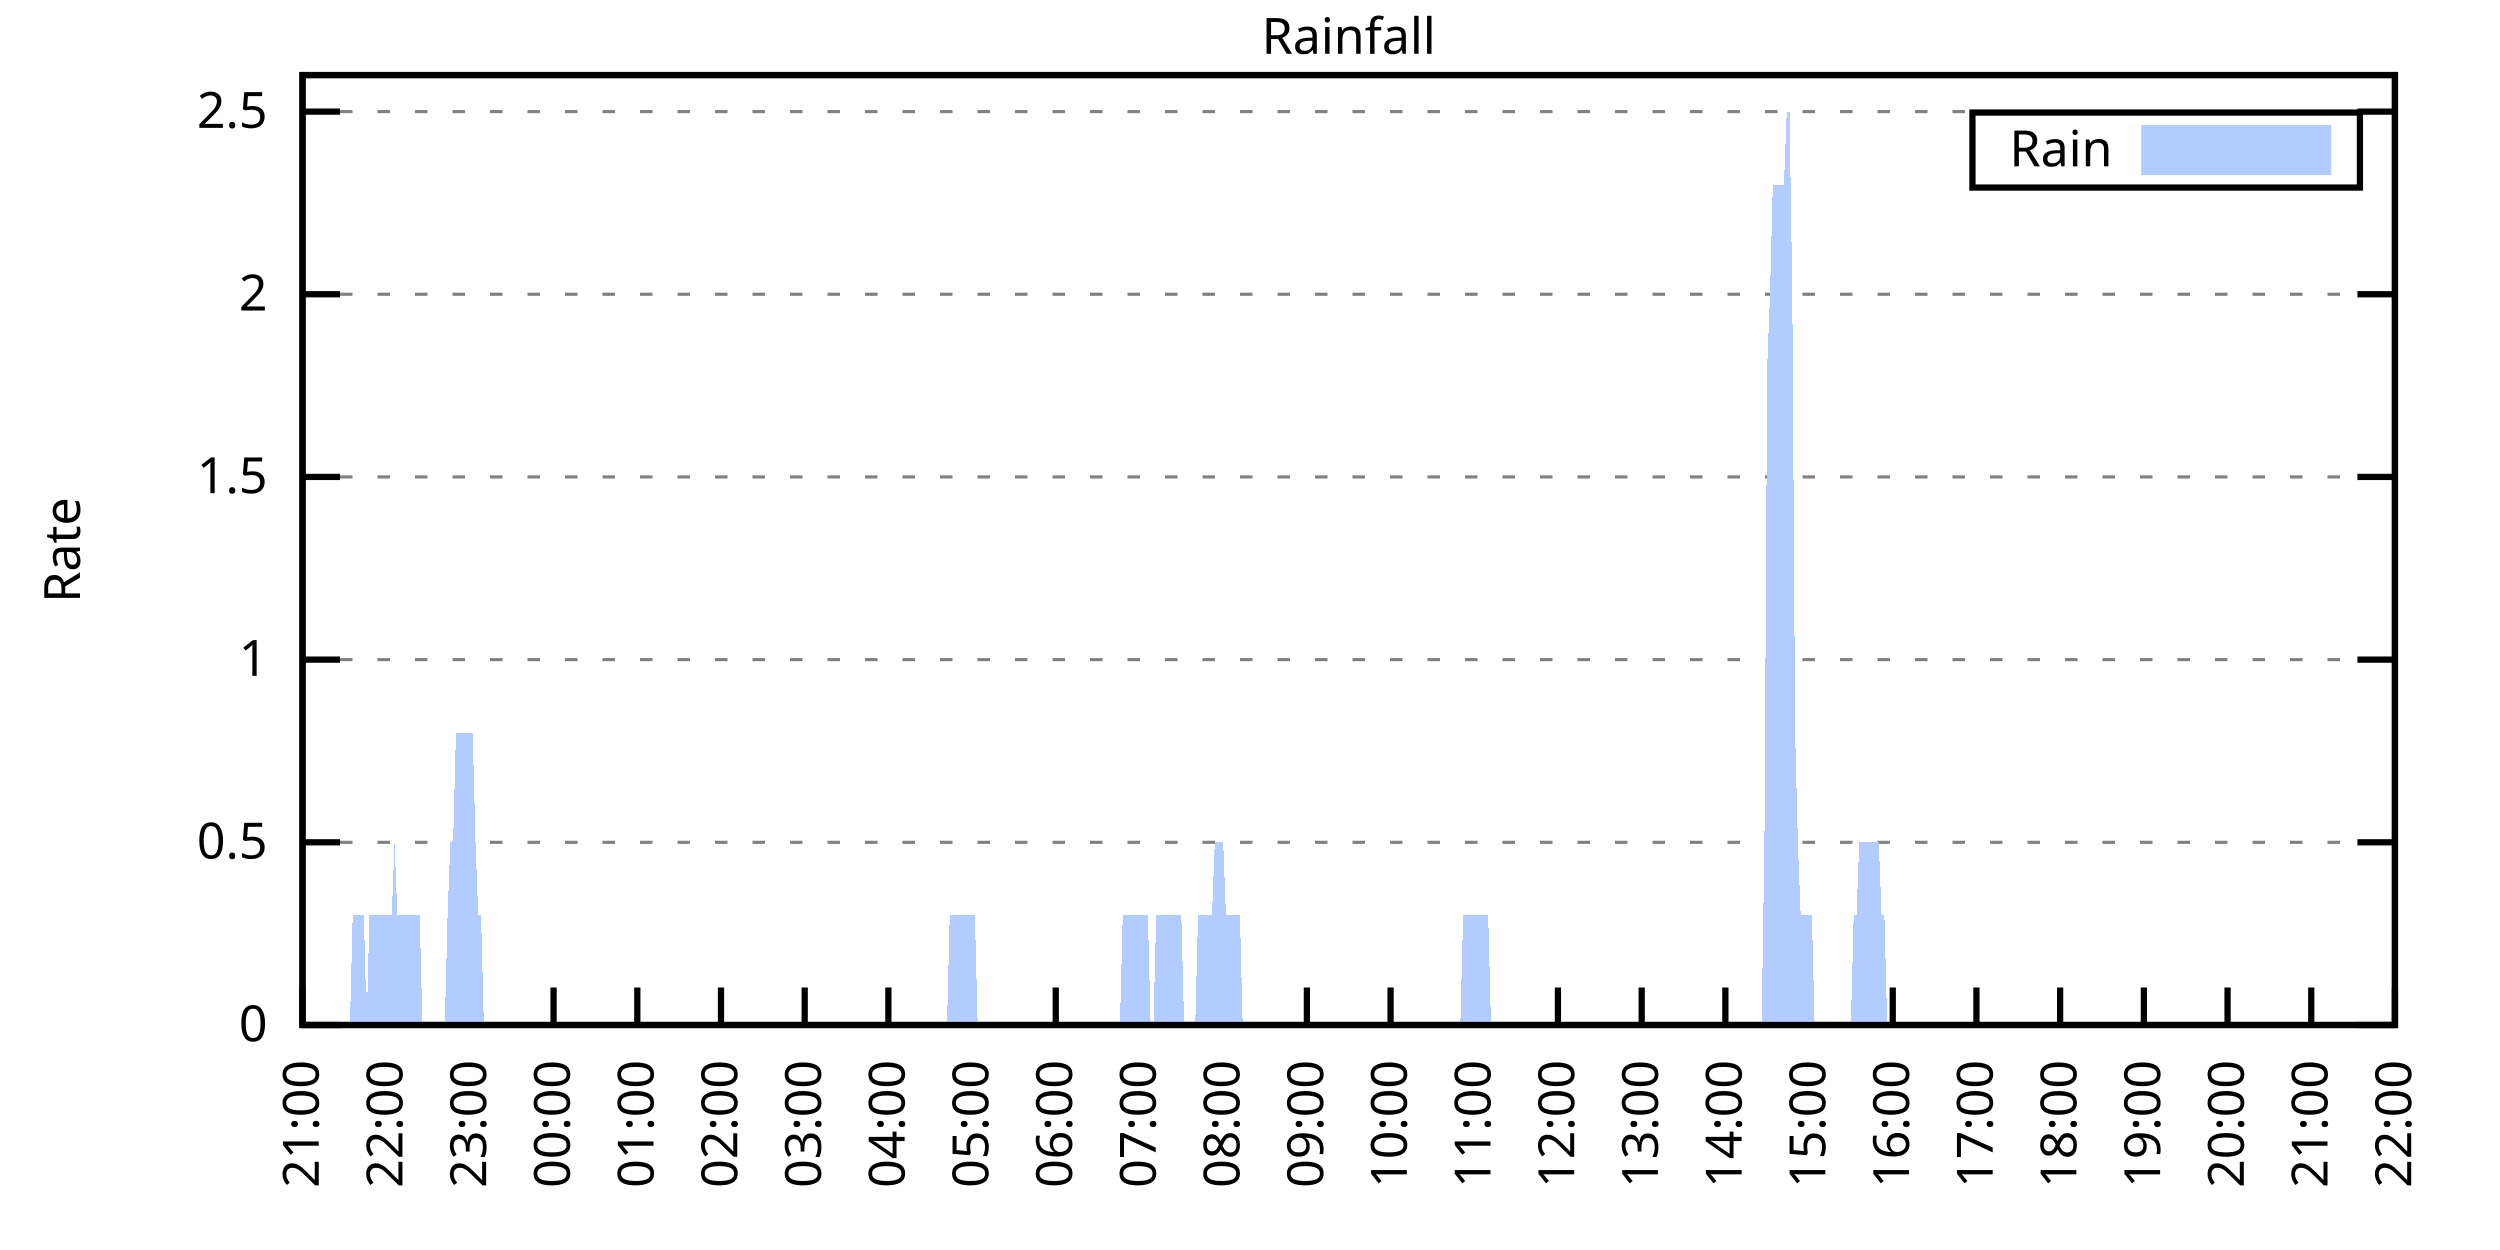
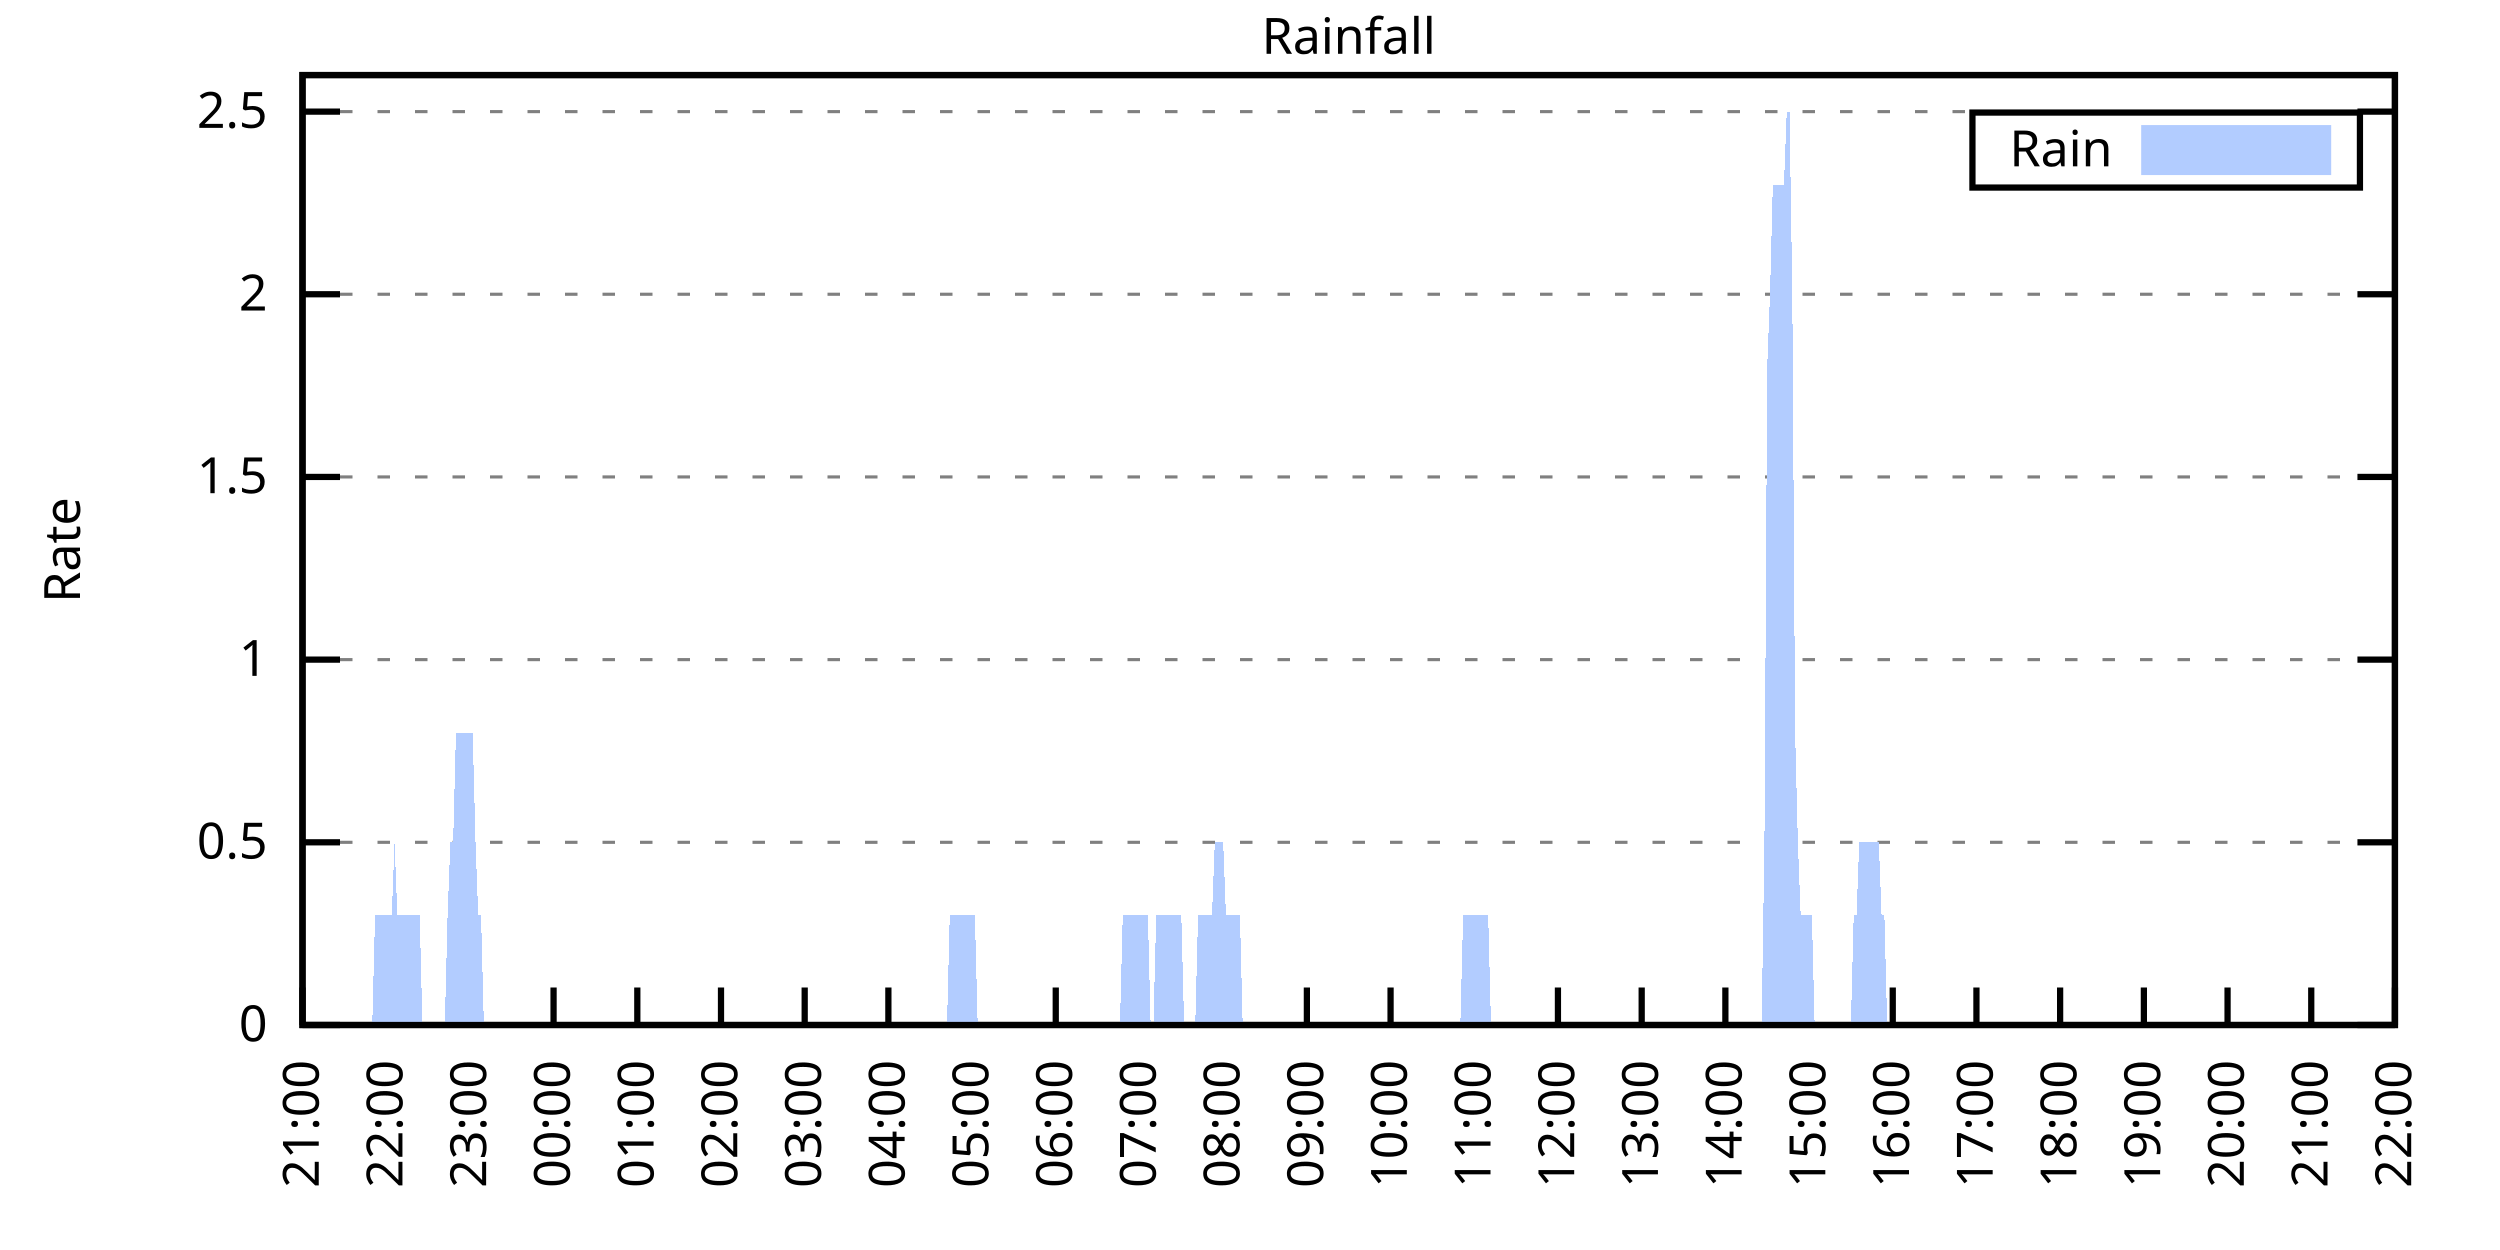
<svg xmlns="http://www.w3.org/2000/svg" xmlns:xlink="http://www.w3.org/1999/xlink" width="400" height="200" viewBox="0 0 400 200">
  <g id="gnuplot_canvas">
    <rect x="0" y="0" width="400" height="200" fill="none" />
    <defs>
      <circle id="gpDot" r="0.5" stroke-width="0.5" stroke="currentColor" />
      <path id="gpPt0" stroke-width="0.333" stroke="currentColor" d="M-1,0 h2 M0,-1 v2" />
      <path id="gpPt1" stroke-width="0.333" stroke="currentColor" d="M-1,-1 L1,1 M1,-1 L-1,1" />
      <path id="gpPt2" stroke-width="0.333" stroke="currentColor" d="M-1,0 L1,0 M0,-1 L0,1 M-1,-1 L1,1 M-1,1 L1,-1" />
      <rect id="gpPt3" stroke-width="0.333" stroke="currentColor" x="-1" y="-1" width="2" height="2" />
      <rect id="gpPt4" stroke-width="0.333" stroke="currentColor" fill="currentColor" x="-1" y="-1" width="2" height="2" />
      <circle id="gpPt5" stroke-width="0.333" stroke="currentColor" cx="0" cy="0" r="1" />
      <use xlink:href="#gpPt5" id="gpPt6" fill="currentColor" stroke="none" />
      <path id="gpPt7" stroke-width="0.333" stroke="currentColor" d="M0,-1.33 L-1.33,0.67 L1.33,0.67 z" />
      <use xlink:href="#gpPt7" id="gpPt8" fill="currentColor" stroke="none" />
      <use xlink:href="#gpPt7" id="gpPt9" stroke="currentColor" transform="rotate(180)" />
      <use xlink:href="#gpPt9" id="gpPt10" fill="currentColor" stroke="none" />
      <use xlink:href="#gpPt3" id="gpPt11" stroke="currentColor" transform="rotate(45)" />
      <use xlink:href="#gpPt11" id="gpPt12" fill="currentColor" stroke="none" />
      <path id="gpPt13" stroke-width="0.333" stroke="currentColor" d="M0,1.330 L1.265,0.411 L0.782,-1.067 L-0.782,-1.076 L-1.265,0.411 z" />
      <use xlink:href="#gpPt13" id="gpPt14" fill="currentColor" stroke="none" />
      <filter id="textbox" filterUnits="objectBoundingBox" x="0" y="0" height="1" width="1">
        <feFlood flood-color="white" flood-opacity="1" result="bgnd" />
        <feComposite in="SourceGraphic" in2="bgnd" operator="atop" />
      </filter>
      <filter id="greybox" filterUnits="objectBoundingBox" x="0" y="0" height="1" width="1">
        <feFlood flood-color="lightgrey" flood-opacity="1" result="grey" />
        <feComposite in="SourceGraphic" in2="grey" operator="atop" />
      </filter>
    </defs>
    <g fill="none" color="white" stroke="currentColor" stroke-width="1.00" stroke-linecap="butt" stroke-linejoin="miter">
</g>
    <g fill="none" color="black" stroke="currentColor" stroke-width="1.00" stroke-linecap="butt" stroke-linejoin="miter">
      <g stroke="none" shape-rendering="crispEdges">
        <polygon fill="rgb(255, 255, 255)" points="48.40,164.00 383.18,164.00 383.18,12.02 48.40,12.02 " />
      </g>
    </g>
    <g fill="none" color="black" stroke="currentColor" stroke-width="1.00" stroke-linecap="butt" stroke-linejoin="miter">
</g>
    <g fill="none" color="black" stroke="black" stroke-width="0.50" stroke-linecap="butt" stroke-linejoin="miter">
</g>
    <g fill="none" color="gray" stroke="currentColor" stroke-width="0.50" stroke-linecap="butt" stroke-linejoin="miter">
      <path stroke="gray" stroke-dasharray="2,4" class="gridline" d="M48.40,164.00 L383.19,164.00  " />
    </g>
    <g fill="none" color="gray" stroke="gray" stroke-width="1.00" stroke-linecap="butt" stroke-linejoin="miter">
</g>
    <g fill="none" color="black" stroke="currentColor" stroke-width="1.00" stroke-linecap="butt" stroke-linejoin="miter">
      <path stroke="black" d="M48.40,164.00 L54.40,164.00 M383.19,164.00 L377.19,164.00  " />
      <g transform="translate(42.80,166.60)" stroke="none" fill="black" font-family="Sans" font-size="8.00" text-anchor="end">
        <text>
          <tspan font-family="Sans"> 0</tspan>
        </text>
      </g>
    </g>
    <g fill="none" color="black" stroke="currentColor" stroke-width="1.00" stroke-linecap="butt" stroke-linejoin="miter">
</g>
    <g fill="none" color="black" stroke="black" stroke-width="0.50" stroke-linecap="butt" stroke-linejoin="miter">
</g>
    <g fill="none" color="gray" stroke="currentColor" stroke-width="0.50" stroke-linecap="butt" stroke-linejoin="miter">
      <path stroke="gray" stroke-dasharray="2,4" class="gridline" d="M48.40,134.77 L383.19,134.77  " />
    </g>
    <g fill="none" color="gray" stroke="gray" stroke-width="1.00" stroke-linecap="butt" stroke-linejoin="miter">
</g>
    <g fill="none" color="black" stroke="currentColor" stroke-width="1.00" stroke-linecap="butt" stroke-linejoin="miter">
      <path stroke="black" d="M48.40,134.77 L54.40,134.77 M383.19,134.77 L377.19,134.77  " />
      <g transform="translate(42.80,137.37)" stroke="none" fill="black" font-family="Sans" font-size="8.00" text-anchor="end">
        <text>
          <tspan font-family="Sans"> 0.5</tspan>
        </text>
      </g>
    </g>
    <g fill="none" color="black" stroke="currentColor" stroke-width="1.00" stroke-linecap="butt" stroke-linejoin="miter">
</g>
    <g fill="none" color="black" stroke="black" stroke-width="0.50" stroke-linecap="butt" stroke-linejoin="miter">
</g>
    <g fill="none" color="gray" stroke="currentColor" stroke-width="0.50" stroke-linecap="butt" stroke-linejoin="miter">
      <path stroke="gray" stroke-dasharray="2,4" class="gridline" d="M48.40,105.54 L383.19,105.54  " />
    </g>
    <g fill="none" color="gray" stroke="gray" stroke-width="1.00" stroke-linecap="butt" stroke-linejoin="miter">
</g>
    <g fill="none" color="black" stroke="currentColor" stroke-width="1.00" stroke-linecap="butt" stroke-linejoin="miter">
      <path stroke="black" d="M48.40,105.54 L54.40,105.54 M383.19,105.54 L377.19,105.54  " />
      <g transform="translate(42.80,108.14)" stroke="none" fill="black" font-family="Sans" font-size="8.00" text-anchor="end">
        <text>
          <tspan font-family="Sans"> 1</tspan>
        </text>
      </g>
    </g>
    <g fill="none" color="black" stroke="currentColor" stroke-width="1.00" stroke-linecap="butt" stroke-linejoin="miter">
</g>
    <g fill="none" color="black" stroke="black" stroke-width="0.50" stroke-linecap="butt" stroke-linejoin="miter">
</g>
    <g fill="none" color="gray" stroke="currentColor" stroke-width="0.50" stroke-linecap="butt" stroke-linejoin="miter">
      <path stroke="gray" stroke-dasharray="2,4" class="gridline" d="M48.40,76.31 L383.19,76.31  " />
    </g>
    <g fill="none" color="gray" stroke="gray" stroke-width="1.00" stroke-linecap="butt" stroke-linejoin="miter">
</g>
    <g fill="none" color="black" stroke="currentColor" stroke-width="1.00" stroke-linecap="butt" stroke-linejoin="miter">
      <path stroke="black" d="M48.40,76.31 L54.40,76.31 M383.19,76.31 L377.19,76.31  " />
      <g transform="translate(42.80,78.91)" stroke="none" fill="black" font-family="Sans" font-size="8.00" text-anchor="end">
        <text>
          <tspan font-family="Sans"> 1.5</tspan>
        </text>
      </g>
    </g>
    <g fill="none" color="black" stroke="currentColor" stroke-width="1.00" stroke-linecap="butt" stroke-linejoin="miter">
</g>
    <g fill="none" color="black" stroke="black" stroke-width="0.50" stroke-linecap="butt" stroke-linejoin="miter">
</g>
    <g fill="none" color="gray" stroke="currentColor" stroke-width="0.50" stroke-linecap="butt" stroke-linejoin="miter">
      <path stroke="gray" stroke-dasharray="2,4" class="gridline" d="M48.40,47.08 L383.19,47.08  " />
    </g>
    <g fill="none" color="gray" stroke="gray" stroke-width="1.00" stroke-linecap="butt" stroke-linejoin="miter">
</g>
    <g fill="none" color="black" stroke="currentColor" stroke-width="1.00" stroke-linecap="butt" stroke-linejoin="miter">
      <path stroke="black" d="M48.40,47.08 L54.40,47.08 M383.19,47.08 L377.19,47.08  " />
      <g transform="translate(42.80,49.68)" stroke="none" fill="black" font-family="Sans" font-size="8.00" text-anchor="end">
        <text>
          <tspan font-family="Sans"> 2</tspan>
        </text>
      </g>
    </g>
    <g fill="none" color="black" stroke="currentColor" stroke-width="1.00" stroke-linecap="butt" stroke-linejoin="miter">
</g>
    <g fill="none" color="black" stroke="black" stroke-width="0.50" stroke-linecap="butt" stroke-linejoin="miter">
</g>
    <g fill="none" color="gray" stroke="currentColor" stroke-width="0.50" stroke-linecap="butt" stroke-linejoin="miter">
      <path stroke="gray" stroke-dasharray="2,4" class="gridline" d="M48.40,17.86 L383.19,17.86  " />
    </g>
    <g fill="none" color="gray" stroke="gray" stroke-width="1.00" stroke-linecap="butt" stroke-linejoin="miter">
</g>
    <g fill="none" color="black" stroke="currentColor" stroke-width="1.00" stroke-linecap="butt" stroke-linejoin="miter">
      <path stroke="black" d="M48.40,17.86 L54.40,17.86 M383.19,17.86 L377.19,17.86  " />
      <g transform="translate(42.80,20.46)" stroke="none" fill="black" font-family="Sans" font-size="8.00" text-anchor="end">
        <text>
          <tspan font-family="Sans"> 2.5</tspan>
        </text>
      </g>
    </g>
    <g fill="none" color="black" stroke="currentColor" stroke-width="1.00" stroke-linecap="butt" stroke-linejoin="miter">
      <path stroke="black" d="M48.40,164.00 L48.40,158.00  " />
      <g transform="translate(51.00,169.60) rotate(270.00)" stroke="none" fill="black" font-family="Sans" font-size="8.00" text-anchor="end">
        <text>
          <tspan font-family="Sans">21:00</tspan>
        </text>
      </g>
    </g>
    <g fill="none" color="black" stroke="currentColor" stroke-width="1.00" stroke-linecap="butt" stroke-linejoin="miter">
      <path stroke="black" d="M61.79,164.00 L61.79,158.00  " />
      <g transform="translate(64.39,169.60) rotate(270.00)" stroke="none" fill="black" font-family="Sans" font-size="8.00" text-anchor="end">
        <text>
          <tspan font-family="Sans">22:00</tspan>
        </text>
      </g>
    </g>
    <g fill="none" color="black" stroke="currentColor" stroke-width="1.00" stroke-linecap="butt" stroke-linejoin="miter">
      <path stroke="black" d="M75.18,164.00 L75.18,158.00  " />
      <g transform="translate(77.78,169.60) rotate(270.00)" stroke="none" fill="black" font-family="Sans" font-size="8.00" text-anchor="end">
        <text>
          <tspan font-family="Sans">23:00</tspan>
        </text>
      </g>
    </g>
    <g fill="none" color="black" stroke="currentColor" stroke-width="1.00" stroke-linecap="butt" stroke-linejoin="miter">
      <path stroke="black" d="M88.57,164.00 L88.57,158.00  " />
      <g transform="translate(91.17,169.60) rotate(270.00)" stroke="none" fill="black" font-family="Sans" font-size="8.00" text-anchor="end">
        <text>
          <tspan font-family="Sans">00:00</tspan>
        </text>
      </g>
    </g>
    <g fill="none" color="black" stroke="currentColor" stroke-width="1.00" stroke-linecap="butt" stroke-linejoin="miter">
      <path stroke="black" d="M101.97,164.00 L101.97,158.00  " />
      <g transform="translate(104.57,169.60) rotate(270.00)" stroke="none" fill="black" font-family="Sans" font-size="8.00" text-anchor="end">
        <text>
          <tspan font-family="Sans">01:00</tspan>
        </text>
      </g>
    </g>
    <g fill="none" color="black" stroke="currentColor" stroke-width="1.00" stroke-linecap="butt" stroke-linejoin="miter">
      <path stroke="black" d="M115.36,164.00 L115.36,158.00  " />
      <g transform="translate(117.96,169.60) rotate(270.00)" stroke="none" fill="black" font-family="Sans" font-size="8.00" text-anchor="end">
        <text>
          <tspan font-family="Sans">02:00</tspan>
        </text>
      </g>
    </g>
    <g fill="none" color="black" stroke="currentColor" stroke-width="1.00" stroke-linecap="butt" stroke-linejoin="miter">
      <path stroke="black" d="M128.75,164.00 L128.75,158.00  " />
      <g transform="translate(131.35,169.60) rotate(270.00)" stroke="none" fill="black" font-family="Sans" font-size="8.00" text-anchor="end">
        <text>
          <tspan font-family="Sans">03:00</tspan>
        </text>
      </g>
    </g>
    <g fill="none" color="black" stroke="currentColor" stroke-width="1.00" stroke-linecap="butt" stroke-linejoin="miter">
      <path stroke="black" d="M142.14,164.00 L142.14,158.00  " />
      <g transform="translate(144.74,169.60) rotate(270.00)" stroke="none" fill="black" font-family="Sans" font-size="8.00" text-anchor="end">
        <text>
          <tspan font-family="Sans">04:00</tspan>
        </text>
      </g>
    </g>
    <g fill="none" color="black" stroke="currentColor" stroke-width="1.00" stroke-linecap="butt" stroke-linejoin="miter">
      <path stroke="black" d="M155.53,164.00 L155.53,158.00  " />
      <g transform="translate(158.13,169.60) rotate(270.00)" stroke="none" fill="black" font-family="Sans" font-size="8.00" text-anchor="end">
        <text>
          <tspan font-family="Sans">05:00</tspan>
        </text>
      </g>
    </g>
    <g fill="none" color="black" stroke="currentColor" stroke-width="1.00" stroke-linecap="butt" stroke-linejoin="miter">
      <path stroke="black" d="M168.92,164.00 L168.92,158.00  " />
      <g transform="translate(171.52,169.60) rotate(270.00)" stroke="none" fill="black" font-family="Sans" font-size="8.00" text-anchor="end">
        <text>
          <tspan font-family="Sans">06:00</tspan>
        </text>
      </g>
    </g>
    <g fill="none" color="black" stroke="currentColor" stroke-width="1.00" stroke-linecap="butt" stroke-linejoin="miter">
      <path stroke="black" d="M182.32,164.00 L182.32,158.00  " />
      <g transform="translate(184.92,169.60) rotate(270.00)" stroke="none" fill="black" font-family="Sans" font-size="8.00" text-anchor="end">
        <text>
          <tspan font-family="Sans">07:00</tspan>
        </text>
      </g>
    </g>
    <g fill="none" color="black" stroke="currentColor" stroke-width="1.00" stroke-linecap="butt" stroke-linejoin="miter">
      <path stroke="black" d="M195.71,164.00 L195.71,158.00  " />
      <g transform="translate(198.31,169.60) rotate(270.00)" stroke="none" fill="black" font-family="Sans" font-size="8.00" text-anchor="end">
        <text>
          <tspan font-family="Sans">08:00</tspan>
        </text>
      </g>
    </g>
    <g fill="none" color="black" stroke="currentColor" stroke-width="1.00" stroke-linecap="butt" stroke-linejoin="miter">
      <path stroke="black" d="M209.10,164.00 L209.10,158.00  " />
      <g transform="translate(211.70,169.60) rotate(270.00)" stroke="none" fill="black" font-family="Sans" font-size="8.00" text-anchor="end">
        <text>
          <tspan font-family="Sans">09:00</tspan>
        </text>
      </g>
    </g>
    <g fill="none" color="black" stroke="currentColor" stroke-width="1.00" stroke-linecap="butt" stroke-linejoin="miter">
      <path stroke="black" d="M222.49,164.00 L222.49,158.00  " />
      <g transform="translate(225.09,169.60) rotate(270.00)" stroke="none" fill="black" font-family="Sans" font-size="8.00" text-anchor="end">
        <text>
          <tspan font-family="Sans">10:00</tspan>
        </text>
      </g>
    </g>
    <g fill="none" color="black" stroke="currentColor" stroke-width="1.00" stroke-linecap="butt" stroke-linejoin="miter">
      <path stroke="black" d="M235.88,164.00 L235.88,158.00  " />
      <g transform="translate(238.48,169.60) rotate(270.00)" stroke="none" fill="black" font-family="Sans" font-size="8.00" text-anchor="end">
        <text>
          <tspan font-family="Sans">11:00</tspan>
        </text>
      </g>
    </g>
    <g fill="none" color="black" stroke="currentColor" stroke-width="1.00" stroke-linecap="butt" stroke-linejoin="miter">
      <path stroke="black" d="M249.27,164.00 L249.27,158.00  " />
      <g transform="translate(251.87,169.60) rotate(270.00)" stroke="none" fill="black" font-family="Sans" font-size="8.00" text-anchor="end">
        <text>
          <tspan font-family="Sans">12:00</tspan>
        </text>
      </g>
    </g>
    <g fill="none" color="black" stroke="currentColor" stroke-width="1.00" stroke-linecap="butt" stroke-linejoin="miter">
      <path stroke="black" d="M262.67,164.00 L262.67,158.00  " />
      <g transform="translate(265.27,169.60) rotate(270.00)" stroke="none" fill="black" font-family="Sans" font-size="8.00" text-anchor="end">
        <text>
          <tspan font-family="Sans">13:00</tspan>
        </text>
      </g>
    </g>
    <g fill="none" color="black" stroke="currentColor" stroke-width="1.00" stroke-linecap="butt" stroke-linejoin="miter">
      <path stroke="black" d="M276.06,164.00 L276.06,158.00  " />
      <g transform="translate(278.66,169.60) rotate(270.00)" stroke="none" fill="black" font-family="Sans" font-size="8.00" text-anchor="end">
        <text>
          <tspan font-family="Sans">14:00</tspan>
        </text>
      </g>
    </g>
    <g fill="none" color="black" stroke="currentColor" stroke-width="1.00" stroke-linecap="butt" stroke-linejoin="miter">
      <path stroke="black" d="M289.45,164.00 L289.45,158.00  " />
      <g transform="translate(292.05,169.60) rotate(270.00)" stroke="none" fill="black" font-family="Sans" font-size="8.00" text-anchor="end">
        <text>
          <tspan font-family="Sans">15:00</tspan>
        </text>
      </g>
    </g>
    <g fill="none" color="black" stroke="currentColor" stroke-width="1.00" stroke-linecap="butt" stroke-linejoin="miter">
      <path stroke="black" d="M302.84,164.00 L302.84,158.00  " />
      <g transform="translate(305.44,169.60) rotate(270.00)" stroke="none" fill="black" font-family="Sans" font-size="8.00" text-anchor="end">
        <text>
          <tspan font-family="Sans">16:00</tspan>
        </text>
      </g>
    </g>
    <g fill="none" color="black" stroke="currentColor" stroke-width="1.00" stroke-linecap="butt" stroke-linejoin="miter">
      <path stroke="black" d="M316.23,164.00 L316.23,158.00  " />
      <g transform="translate(318.83,169.60) rotate(270.00)" stroke="none" fill="black" font-family="Sans" font-size="8.00" text-anchor="end">
        <text>
          <tspan font-family="Sans">17:00</tspan>
        </text>
      </g>
    </g>
    <g fill="none" color="black" stroke="currentColor" stroke-width="1.00" stroke-linecap="butt" stroke-linejoin="miter">
      <path stroke="black" d="M329.62,164.00 L329.62,158.00  " />
      <g transform="translate(332.22,169.60) rotate(270.00)" stroke="none" fill="black" font-family="Sans" font-size="8.00" text-anchor="end">
        <text>
          <tspan font-family="Sans">18:00</tspan>
        </text>
      </g>
    </g>
    <g fill="none" color="black" stroke="currentColor" stroke-width="1.00" stroke-linecap="butt" stroke-linejoin="miter">
      <path stroke="black" d="M343.02,164.00 L343.02,158.00  " />
      <g transform="translate(345.62,169.60) rotate(270.00)" stroke="none" fill="black" font-family="Sans" font-size="8.00" text-anchor="end">
        <text>
          <tspan font-family="Sans">19:00</tspan>
        </text>
      </g>
    </g>
    <g fill="none" color="black" stroke="currentColor" stroke-width="1.00" stroke-linecap="butt" stroke-linejoin="miter">
      <path stroke="black" d="M356.41,164.00 L356.41,158.00  " />
      <g transform="translate(359.01,169.60) rotate(270.00)" stroke="none" fill="black" font-family="Sans" font-size="8.00" text-anchor="end">
        <text>
          <tspan font-family="Sans">20:00</tspan>
        </text>
      </g>
    </g>
    <g fill="none" color="black" stroke="currentColor" stroke-width="1.00" stroke-linecap="butt" stroke-linejoin="miter">
      <path stroke="black" d="M369.80,164.00 L369.80,158.00  " />
      <g transform="translate(372.40,169.60) rotate(270.00)" stroke="none" fill="black" font-family="Sans" font-size="8.00" text-anchor="end">
        <text>
          <tspan font-family="Sans">21:00</tspan>
        </text>
      </g>
    </g>
    <g fill="none" color="black" stroke="currentColor" stroke-width="1.00" stroke-linecap="butt" stroke-linejoin="miter">
      <path stroke="black" d="M383.19,164.00 L383.19,158.00  " />
      <g transform="translate(385.79,169.60) rotate(270.00)" stroke="none" fill="black" font-family="Sans" font-size="8.00" text-anchor="end">
        <text>
          <tspan font-family="Sans">22:00</tspan>
        </text>
      </g>
    </g>
    <g fill="none" color="black" stroke="currentColor" stroke-width="1.00" stroke-linecap="butt" stroke-linejoin="miter">
</g>
    <g fill="none" color="black" stroke="currentColor" stroke-width="1.00" stroke-linecap="butt" stroke-linejoin="miter">
      <path stroke="black" d="M48.40,12.01 L48.40,164.00 L383.19,164.00 L383.19,12.01 L48.40,12.01 Z  " />
    </g>
    <g fill="none" color="black" stroke="currentColor" stroke-width="1.00" stroke-linecap="butt" stroke-linejoin="miter">
</g>
    <g fill="none" color="black" stroke="currentColor" stroke-width="1.00" stroke-linecap="butt" stroke-linejoin="miter">
      <path stroke="black" d="M315.59,30.01 L315.59,18.01 L377.59,18.01 L377.59,30.01 L315.59,30.01 Z  " />
    </g>
    <g id="Rainfall_plot_1">
      <g fill="none" color="white" stroke="black" stroke-width="2.00" stroke-linecap="butt" stroke-linejoin="miter">
</g>
      <g fill="none" color="black" stroke="currentColor" stroke-width="2.00" stroke-linecap="butt" stroke-linejoin="miter">
        <g transform="translate(337.99,26.61)" stroke="none" fill="black" font-family="Sans" font-size="8.00" text-anchor="end">
          <text>
            <tspan font-family="Sans">Rain</tspan>
          </text>
        </g>
      </g>
      <g fill="none" color="black" stroke="currentColor" stroke-width="2.00" stroke-linecap="butt" stroke-linejoin="miter">
        <g stroke="none" shape-rendering="crispEdges">
          <polygon fill="rgb(178, 204, 255)" points="343.59,27.01 371.99,27.01 371.99,21.01 343.59,21.01 " />
        </g>
        <path stroke="rgb(178, 204, 255)" d="M343.59,27.01 L371.99,27.01 L371.99,21.01 L343.59,21.01 L343.59,27.01 Z  " />
      </g>
      <g fill="none" color="black" stroke="currentColor" stroke-width="2.00" stroke-linecap="butt" stroke-linejoin="miter">
        <g stroke="none" shape-rendering="crispEdges">
-           <polygon fill="rgb(178, 204, 255)" points="51.97,164.00 52.42,164.00 52.86,164.00 53.31,164.00 53.76,164.00 54.20,164.00 54.65,164.00 55.10,164.00 55.54,164.00 55.99,164.00 56.43,146.46 56.88,146.46 57.33,146.46 57.77,146.46 58.22,146.46 58.67,164.00 59.11,146.46 59.56,146.46 60.01,146.46 60.45,146.46 60.90,146.46 61.35,146.46 61.79,146.46 62.24,146.46 62.68,146.46 63.13,134.77 63.58,146.46 64.02,146.46 64.47,146.46 64.92,146.46 65.36,146.46 65.81,146.46 66.26,146.46 66.70,146.46 67.15,146.46 67.59,164.00 68.04,164.00 68.49,164.00 68.93,164.00 69.38,164.00 69.83,164.00 70.27,164.00 70.72,164.00 71.17,164.00 71.61,146.46 72.06,134.77 72.50,134.77 72.95,117.23 73.40,117.23 73.84,117.23 74.29,117.23 74.74,117.23 75.18,117.23 75.63,117.23 76.08,134.77 76.52,146.46 76.97,146.46 77.42,164.00 77.86,164.00 78.31,164.00 78.75,164.00 79.20,164.00 79.65,164.00 80.09,164.00 80.54,164.00 80.99,164.00 81.43,164.00 81.88,164.00 82.33,164.00 82.77,164.00 83.22,164.00 83.66,164.00 84.11,164.00 84.56,164.00 85.00,164.00 85.45,164.00 85.90,164.00 86.34,164.00 86.79,164.00 87.24,164.00 87.68,164.00 88.13,164.00 88.57,164.00 89.02,164.00 89.47,164.00 89.91,164.00 90.36,164.00 90.81,164.00 91.25,164.00 91.70,164.00 92.15,164.00 92.59,164.00 93.04,164.00 93.49,164.00 93.93,164.00 94.38,164.00 94.82,164.00 95.27,164.00 95.72,164.00 96.16,164.00 96.61,164.00 97.06,164.00 97.50,164.00 97.95,164.00 98.40,164.00 98.84,164.00 99.29,164.00 99.73,164.00 100.18,164.00 100.63,164.00 101.07,164.00 101.52,164.00 101.97,164.00 102.41,164.00 102.86,164.00 103.31,164.00 103.75,164.00 104.20,164.00 104.64,164.00 105.09,164.00 105.54,164.00 105.98,164.00 106.43,164.00 106.88,164.00 107.32,164.00 107.77,164.00 108.22,164.00 108.66,164.00 109.11,164.00 109.55,164.00 110.00,164.00 110.45,164.00 110.89,164.00 111.34,164.00 111.79,164.00 112.23,164.00 112.68,164.00 113.13,164.00 113.57,164.00 114.02,164.00 114.47,164.00 114.91,164.00 115.36,164.00 115.80,164.00 116.25,164.00 116.70,164.00 117.14,164.00 117.59,164.00 118.04,164.00 118.48,164.00 118.93,164.00 119.38,164.00 119.82,164.00 120.27,164.00 120.71,164.00 121.16,164.00 121.61,164.00 122.05,164.00 122.50,164.00 122.95,164.00 123.39,164.00 123.84,164.00 124.29,164.00 124.73,164.00 125.18,164.00 125.62,164.00 126.07,164.00 126.52,164.00 126.96,164.00 127.41,164.00 127.86,164.00 128.30,164.00 128.75,164.00 129.20,164.00 129.64,164.00 130.09,164.00 130.54,164.00 130.98,164.00 131.43,164.00 131.87,164.00 132.32,164.00 132.77,164.00 133.21,164.00 133.66,164.00 134.11,164.00 134.55,164.00 135.00,164.00 135.45,164.00 135.89,164.00 136.34,164.00 136.78,164.00 137.23,164.00 137.68,164.00 138.12,164.00 138.57,164.00 139.02,164.00 139.46,164.00 139.91,164.00 140.36,164.00 140.80,164.00 141.25,164.00 141.69,164.00 142.14,164.00 142.59,164.00 143.03,164.00 143.48,164.00 143.93,164.00 144.37,164.00 144.82,164.00 145.27,164.00 145.71,164.00 146.16,164.00 146.61,164.00 147.05,164.00 147.50,164.00 147.94,164.00 148.39,164.00 148.84,164.00 149.28,164.00 149.73,164.00 150.18,164.00 150.62,164.00 151.07,164.00 151.52,164.00 151.96,146.46 152.41,146.46 152.85,146.46 153.30,146.46 153.75,146.46 154.19,146.46 154.64,146.46 155.09,146.46 155.53,146.46 155.98,146.46 156.43,164.00 156.87,164.00 157.32,164.00 157.76,164.00 158.21,164.00 158.66,164.00 159.10,164.00 159.55,164.00 160.00,164.00 160.44,164.00 160.89,164.00 161.34,164.00 161.78,164.00 162.23,164.00 162.67,164.00 163.12,164.00 163.57,164.00 164.01,164.00 164.46,164.00 164.91,164.00 165.35,164.00 165.80,164.00 166.25,164.00 166.69,164.00 167.14,164.00 167.59,164.00 168.03,164.00 168.48,164.00 168.92,164.00 169.37,164.00 169.82,164.00 170.26,164.00 170.71,164.00 171.16,164.00 171.60,164.00 172.05,164.00 172.50,164.00 172.94,164.00 173.39,164.00 173.83,164.00 174.28,164.00 174.73,164.00 175.17,164.00 175.62,164.00 176.07,164.00 176.51,164.00 176.96,164.00 177.41,164.00 177.85,164.00 178.30,164.00 178.74,164.00 179.19,164.00 179.64,146.46 180.08,146.46 180.53,146.46 180.98,146.46 181.42,146.46 181.87,146.46 182.32,146.46 182.76,146.46 183.21,146.46 183.66,146.46 184.10,164.00 184.55,164.00 184.99,146.46 185.44,146.46 185.89,146.46 186.33,146.46 186.78,146.46 187.23,146.46 187.67,146.46 188.12,146.46 188.57,146.46 189.01,146.46 189.46,164.00 189.90,164.00 190.35,164.00 190.80,164.00 191.24,164.00 191.69,146.46 192.14,146.46 192.58,146.46 193.03,146.46 193.48,146.46 193.92,146.46 194.37,134.77 194.81,134.77 195.26,134.77 195.71,134.77 196.15,146.46 196.60,146.46 197.05,146.46 197.49,146.46 197.94,146.46 198.39,146.46 198.83,164.00 199.28,164.00 199.73,164.00 200.17,164.00 200.62,164.00 201.06,164.00 201.51,164.00 201.96,164.00 202.40,164.00 202.85,164.00 203.30,164.00 203.74,164.00 204.19,164.00 204.64,164.00 205.08,164.00 205.53,164.00 205.97,164.00 206.42,164.00 206.87,164.00 207.31,164.00 207.76,164.00 208.21,164.00 208.65,164.00 209.10,164.00 209.55,164.00 209.99,164.00 210.44,164.00 210.88,164.00 211.33,164.00 211.78,164.00 212.22,164.00 212.67,164.00 213.12,164.00 213.56,164.00 214.01,164.00 214.46,164.00 214.90,164.00 215.35,164.00 215.80,164.00 216.24,164.00 216.69,164.00 217.13,164.00 217.58,164.00 218.03,164.00 218.47,164.00 218.92,164.00 219.37,164.00 219.81,164.00 220.26,164.00 220.71,164.00 221.15,164.00 221.60,164.00 222.04,164.00 222.49,164.00 222.94,164.00 223.38,164.00 223.83,164.00 224.28,164.00 224.72,164.00 225.17,164.00 225.62,164.00 226.06,164.00 226.51,164.00 226.95,164.00 227.40,164.00 227.85,164.00 228.29,164.00 228.74,164.00 229.19,164.00 229.63,164.00 230.08,164.00 230.53,164.00 230.97,164.00 231.42,164.00 231.86,164.00 232.31,164.00 232.76,164.00 233.20,164.00 233.65,164.00 234.10,146.46 234.54,146.46 234.99,146.46 235.44,146.46 235.88,146.46 236.33,146.46 236.78,146.46 237.22,146.46 237.67,146.46 238.11,146.46 238.56,164.00 239.01,164.00 239.45,164.00 239.90,164.00 240.35,164.00 240.79,164.00 241.24,164.00 241.69,164.00 242.13,164.00 242.58,164.00 243.02,164.00 243.47,164.00 243.92,164.00 244.36,164.00 244.81,164.00 245.26,164.00 245.70,164.00 246.15,164.00 246.60,164.00 247.04,164.00 247.49,164.00 247.93,164.00 248.38,164.00 248.83,164.00 249.27,164.00 249.72,164.00 250.17,164.00 250.61,164.00 251.06,164.00 251.51,164.00 251.95,164.00 252.40,164.00 252.85,164.00 253.29,164.00 253.74,164.00 254.18,164.00 254.63,164.00 255.08,164.00 255.52,164.00 255.97,164.00 256.42,164.00 256.86,164.00 257.31,164.00 257.76,164.00 258.20,164.00 258.65,164.00 259.09,164.00 259.54,164.00 259.99,164.00 260.43,164.00 260.88,164.00 261.33,164.00 261.77,164.00 262.22,164.00 262.67,164.00 263.11,164.00 263.56,164.00 264.00,164.00 264.45,164.00 264.90,164.00 265.34,164.00 265.79,164.00 266.24,164.00 266.68,164.00 267.13,164.00 267.58,164.00 268.02,164.00 268.47,164.00 268.92,164.00 269.36,164.00 269.81,164.00 270.25,164.00 270.70,164.00 271.15,164.00 271.59,164.00 272.04,164.00 272.49,164.00 272.93,164.00 273.38,164.00 273.83,164.00 274.27,164.00 274.72,164.00 275.16,164.00 275.61,164.00 276.06,164.00 276.50,164.00 276.95,164.00 277.40,164.00 277.84,164.00 278.29,164.00 278.74,164.00 279.18,164.00 279.63,164.00 280.07,164.00 280.52,164.00 280.97,164.00 281.41,164.00 281.86,164.00 282.31,134.77 282.75,58.78 283.20,47.08 283.65,29.55 284.09,29.55 284.54,29.55 284.98,29.55 285.43,29.55 285.88,17.86 286.32,17.86 286.77,47.08 287.22,117.23 287.66,134.77 288.11,146.46 288.56,146.46 289.00,146.46 289.45,146.46 289.90,146.46 290.34,164.00 290.79,164.00 291.23,164.00 291.68,164.00 292.13,164.00 292.57,164.00 293.02,164.00 293.47,164.00 293.91,164.00 294.36,164.00 294.81,164.00 295.25,164.00 295.70,164.00 296.14,164.00 296.59,146.46 297.04,146.46 297.48,134.77 297.93,134.77 298.38,134.77 298.82,134.77 299.27,134.77 299.72,134.77 300.16,134.77 300.61,134.77 301.05,146.46 301.50,146.46 301.95,164.00 302.39,164.00 302.84,164.00 303.29,164.00 303.73,164.00 304.18,164.00 304.63,164.00 305.07,164.00 305.52,164.00 305.97,164.00 306.41,164.00 306.86,164.00 307.30,164.00 307.75,164.00 308.20,164.00 308.64,164.00 309.09,164.00 309.54,164.00 309.98,164.00 310.43,164.00 310.88,164.00 311.32,164.00 311.77,164.00 312.21,164.00 312.66,164.00 313.11,164.00 313.55,164.00 314.00,164.00 314.45,164.00 314.89,164.00 315.34,164.00 315.79,164.00 316.23,164.00 316.68,164.00 317.12,164.00 317.57,164.00 318.02,164.00 318.46,164.00 318.91,164.00 319.36,164.00 319.80,164.00 320.25,164.00 320.70,164.00 321.14,164.00 321.59,164.00 322.04,164.00 322.48,164.00 322.93,164.00 323.37,164.00 323.82,164.00 324.27,164.00 324.71,164.00 325.16,164.00 325.61,164.00 326.05,164.00 326.50,164.00 326.95,164.00 327.39,164.00 327.84,164.00 328.28,164.00 328.73,164.00 329.18,164.00 329.62,164.00 330.07,164.00 330.52,164.00 330.96,164.00 331.41,164.00 331.86,164.00 332.30,164.00 332.75,164.00 333.19,164.00 333.64,164.00 334.09,164.00 334.53,164.00 334.98,164.00 335.43,164.00 335.87,164.00 336.32,164.00 336.77,164.00 337.21,164.00 337.66,164.00 338.10,164.00 338.55,164.00 339.00,164.00 339.44,164.00 339.89,164.00 340.34,164.00 340.78,164.00 341.23,164.00 341.68,164.00 342.12,164.00 342.57,164.00 343.02,164.00 343.46,164.00 343.91,164.00 344.35,164.00 344.80,164.00 345.25,164.00 345.69,164.00 346.14,164.00 346.59,164.00 347.03,164.00 347.48,164.00 347.93,164.00 348.37,164.00 348.82,164.00 349.26,164.00 349.71,164.00 350.16,164.00 350.60,164.00 351.05,164.00 351.50,164.00 351.94,164.00 352.39,164.00 352.84,164.00 353.28,164.00 353.73,164.00 354.17,164.00 354.62,164.00 355.07,164.00 355.51,164.00 355.96,164.00 356.41,164.00 356.85,164.00 357.30,164.00 357.75,164.00 358.19,164.00 358.64,164.00 359.09,164.00 359.53,164.00 359.98,164.00 360.42,164.00 360.87,164.00 361.32,164.00 361.76,164.00 362.21,164.00 362.66,164.00 363.10,164.00 363.55,164.00 364.00,164.00 364.44,164.00 364.89,164.00 365.33,164.00 365.78,164.00 366.23,164.00 366.67,164.00 367.12,164.00 367.57,164.00 368.01,164.00 368.46,164.00 368.91,164.00 369.35,164.00 369.80,164.00 370.24,164.00 370.69,164.00 371.14,164.00 371.58,164.00 372.03,164.00 372.48,164.00 372.92,164.00 372.92,164.00 51.97,164.00 " />
+           <polygon fill="rgb(178, 204, 255)" points="55.54,164.00 55.99,164.00 56.43,164.00 56.88,164.00 57.33,164.00 57.77,164.00 58.22,164.00 58.67,164.00 59.11,164.00 59.56,164.00 60.01,146.46 60.45,146.46 60.90,146.46 61.35,146.46 61.79,146.46 62.24,146.46 62.68,146.46 63.13,134.77 63.58,146.46 64.02,146.46 64.47,146.46 64.92,146.46 65.36,146.46 65.81,146.46 66.26,146.46 66.70,146.46 67.15,146.46 67.59,164.00 68.04,164.00 68.49,164.00 68.93,164.00 69.38,164.00 69.83,164.00 70.27,164.00 70.72,164.00 71.17,164.00 71.61,146.46 72.06,134.77 72.50,134.77 72.95,117.23 73.40,117.23 73.84,117.23 74.29,117.23 74.74,117.23 75.18,117.23 75.63,117.23 76.08,134.77 76.52,146.46 76.97,146.46 77.42,164.00 77.86,164.00 78.31,164.00 78.75,164.00 79.20,164.00 79.65,164.00 80.09,164.00 80.54,164.00 80.99,164.00 81.43,164.00 81.88,164.00 82.33,164.00 82.77,164.00 83.22,164.00 83.66,164.00 84.11,164.00 84.56,164.00 85.00,164.00 85.45,164.00 85.90,164.00 86.34,164.00 86.79,164.00 87.24,164.00 87.68,164.00 88.13,164.00 88.57,164.00 89.02,164.00 89.47,164.00 89.91,164.00 90.36,164.00 90.81,164.00 91.25,164.00 91.70,164.00 92.15,164.00 92.59,164.00 93.04,164.00 93.49,164.00 93.93,164.00 94.38,164.00 94.82,164.00 95.27,164.00 95.72,164.00 96.16,164.00 96.61,164.00 97.06,164.00 97.50,164.00 97.95,164.00 98.40,164.00 98.84,164.00 99.29,164.00 99.73,164.00 100.18,164.00 100.63,164.00 101.07,164.00 101.52,164.00 101.97,164.00 102.41,164.00 102.86,164.00 103.31,164.00 103.75,164.00 104.20,164.00 104.64,164.00 105.09,164.00 105.54,164.00 105.98,164.00 106.43,164.00 106.88,164.00 107.32,164.00 107.77,164.00 108.22,164.00 108.66,164.00 109.11,164.00 109.55,164.00 110.00,164.00 110.45,164.00 110.89,164.00 111.34,164.00 111.79,164.00 112.23,164.00 112.68,164.00 113.13,164.00 113.57,164.00 114.02,164.00 114.47,164.00 114.91,164.00 115.36,164.00 115.80,164.00 116.25,164.00 116.70,164.00 117.14,164.00 117.59,164.00 118.04,164.00 118.48,164.00 118.93,164.00 119.38,164.00 119.82,164.00 120.27,164.00 120.71,164.00 121.16,164.00 121.61,164.00 122.05,164.00 122.50,164.00 122.95,164.00 123.39,164.00 123.84,164.00 124.29,164.00 124.73,164.00 125.18,164.00 125.62,164.00 126.07,164.00 126.52,164.00 126.96,164.00 127.41,164.00 127.86,164.00 128.30,164.00 128.75,164.00 129.20,164.00 129.64,164.00 130.09,164.00 130.54,164.00 130.98,164.00 131.43,164.00 131.87,164.00 132.32,164.00 132.77,164.00 133.21,164.00 133.66,164.00 134.11,164.00 134.55,164.00 135.00,164.00 135.45,164.00 135.89,164.00 136.34,164.00 136.78,164.00 137.23,164.00 137.68,164.00 138.12,164.00 138.57,164.00 139.02,164.00 139.46,164.00 139.91,164.00 140.36,164.00 140.80,164.00 141.25,164.00 141.69,164.00 142.14,164.00 142.59,164.00 143.03,164.00 143.48,164.00 143.93,164.00 144.37,164.00 144.82,164.00 145.27,164.00 145.71,164.00 146.16,164.00 146.61,164.00 147.05,164.00 147.50,164.00 147.94,164.00 148.39,164.00 148.84,164.00 149.28,164.00 149.73,164.00 150.18,164.00 150.62,164.00 151.07,164.00 151.52,164.00 151.96,146.46 152.41,146.46 152.85,146.46 153.30,146.46 153.75,146.46 154.19,146.46 154.64,146.46 155.09,146.46 155.53,146.46 155.98,146.46 156.43,164.00 156.87,164.00 157.32,164.00 157.76,164.00 158.21,164.00 158.66,164.00 159.10,164.00 159.55,164.00 160.00,164.00 160.44,164.00 160.89,164.00 161.34,164.00 161.78,164.00 162.23,164.00 162.67,164.00 163.12,164.00 163.57,164.00 164.01,164.00 164.46,164.00 164.91,164.00 165.35,164.00 165.80,164.00 166.25,164.00 166.69,164.00 167.14,164.00 167.59,164.00 168.03,164.00 168.48,164.00 168.92,164.00 169.37,164.00 169.82,164.00 170.26,164.00 170.71,164.00 171.16,164.00 171.60,164.00 172.05,164.00 172.50,164.00 172.94,164.00 173.39,164.00 173.83,164.00 174.28,164.00 174.73,164.00 175.17,164.00 175.62,164.00 176.07,164.00 176.51,164.00 176.96,164.00 177.41,164.00 177.85,164.00 178.30,164.00 178.74,164.00 179.19,164.00 179.64,146.46 180.08,146.46 180.53,146.46 180.98,146.46 181.42,146.46 181.87,146.46 182.32,146.46 182.76,146.46 183.21,146.46 183.66,146.46 184.10,164.00 184.55,164.00 184.99,146.46 185.44,146.46 185.89,146.46 186.33,146.46 186.78,146.46 187.23,146.46 187.67,146.46 188.12,146.46 188.57,146.46 189.01,146.46 189.46,164.00 189.90,164.00 190.35,164.00 190.80,164.00 191.24,164.00 191.69,146.46 192.14,146.46 192.58,146.46 193.03,146.46 193.48,146.46 193.92,146.46 194.37,134.77 194.81,134.77 195.26,134.77 195.71,134.77 196.15,146.46 196.60,146.46 197.05,146.46 197.49,146.46 197.94,146.46 198.39,146.46 198.83,164.00 199.28,164.00 199.73,164.00 200.17,164.00 200.62,164.00 201.06,164.00 201.51,164.00 201.96,164.00 202.40,164.00 202.85,164.00 203.30,164.00 203.74,164.00 204.19,164.00 204.64,164.00 205.08,164.00 205.53,164.00 205.97,164.00 206.42,164.00 206.87,164.00 207.31,164.00 207.76,164.00 208.21,164.00 208.65,164.00 209.10,164.00 209.55,164.00 209.99,164.00 210.44,164.00 210.88,164.00 211.33,164.00 211.78,164.00 212.22,164.00 212.67,164.00 213.12,164.00 213.56,164.00 214.01,164.00 214.46,164.00 214.90,164.00 215.35,164.00 215.80,164.00 216.24,164.00 216.69,164.00 217.13,164.00 217.58,164.00 218.03,164.00 218.47,164.00 218.92,164.00 219.37,164.00 219.81,164.00 220.26,164.00 220.71,164.00 221.15,164.00 221.60,164.00 222.04,164.00 222.49,164.00 222.94,164.00 223.38,164.00 223.83,164.00 224.28,164.00 224.72,164.00 225.17,164.00 225.62,164.00 226.06,164.00 226.51,164.00 226.95,164.00 227.40,164.00 227.85,164.00 228.29,164.00 228.74,164.00 229.19,164.00 229.63,164.00 230.08,164.00 230.53,164.00 230.97,164.00 231.42,164.00 231.86,164.00 232.31,164.00 232.76,164.00 233.20,164.00 233.65,164.00 234.10,146.46 234.54,146.46 234.99,146.46 235.44,146.46 235.88,146.46 236.33,146.46 236.78,146.46 237.22,146.46 237.67,146.46 238.11,146.46 238.56,164.00 239.01,164.00 239.45,164.00 239.90,164.00 240.35,164.00 240.79,164.00 241.24,164.00 241.69,164.00 242.13,164.00 242.58,164.00 243.02,164.00 243.47,164.00 243.92,164.00 244.36,164.00 244.81,164.00 245.26,164.00 245.70,164.00 246.15,164.00 246.60,164.00 247.04,164.00 247.49,164.00 247.93,164.00 248.38,164.00 248.83,164.00 249.27,164.00 249.72,164.00 250.17,164.00 250.61,164.00 251.06,164.00 251.51,164.00 251.95,164.00 252.40,164.00 252.85,164.00 253.29,164.00 253.74,164.00 254.18,164.00 254.63,164.00 255.08,164.00 255.52,164.00 255.97,164.00 256.42,164.00 256.86,164.00 257.31,164.00 257.76,164.00 258.20,164.00 258.65,164.00 259.09,164.00 259.54,164.00 259.99,164.00 260.43,164.00 260.88,164.00 261.33,164.00 261.77,164.00 262.22,164.00 262.67,164.00 263.11,164.00 263.56,164.00 264.00,164.00 264.45,164.00 264.90,164.00 265.34,164.00 265.79,164.00 266.24,164.00 266.68,164.00 267.13,164.00 267.58,164.00 268.02,164.00 268.47,164.00 268.92,164.00 269.36,164.00 269.81,164.00 270.25,164.00 270.70,164.00 271.15,164.00 271.59,164.00 272.04,164.00 272.49,164.00 272.93,164.00 273.38,164.00 273.83,164.00 274.27,164.00 274.72,164.00 275.16,164.00 275.61,164.00 276.06,164.00 276.50,164.00 276.95,164.00 277.40,164.00 277.84,164.00 278.29,164.00 278.74,164.00 279.18,164.00 279.63,164.00 280.07,164.00 280.52,164.00 280.97,164.00 281.41,164.00 281.86,164.00 282.31,134.77 282.75,58.78 283.20,47.08 283.65,29.55 284.09,29.55 284.54,29.55 284.98,29.55 285.43,29.55 285.88,17.86 286.32,17.86 286.77,47.08 287.22,117.23 287.66,134.77 288.11,146.46 288.56,146.46 289.00,146.46 289.45,146.46 289.90,146.46 290.34,164.00 290.79,164.00 291.23,164.00 291.68,164.00 292.13,164.00 292.57,164.00 293.02,164.00 293.47,164.00 293.91,164.00 294.36,164.00 294.81,164.00 295.25,164.00 295.70,164.00 296.14,164.00 296.59,146.46 297.04,146.46 297.48,134.77 297.93,134.77 298.38,134.77 298.82,134.77 299.27,134.77 299.72,134.77 300.16,134.77 300.61,134.77 301.05,146.46 301.50,146.46 301.95,164.00 302.39,164.00 302.84,164.00 303.29,164.00 303.73,164.00 304.18,164.00 304.63,164.00 305.07,164.00 305.52,164.00 305.97,164.00 306.41,164.00 306.86,164.00 307.30,164.00 307.75,164.00 308.20,164.00 308.64,164.00 309.09,164.00 309.54,164.00 309.98,164.00 310.43,164.00 310.88,164.00 311.32,164.00 311.77,164.00 312.21,164.00 312.66,164.00 313.11,164.00 313.55,164.00 314.00,164.00 314.45,164.00 314.89,164.00 315.34,164.00 315.79,164.00 316.23,164.00 316.68,164.00 317.12,164.00 317.57,164.00 318.02,164.00 318.46,164.00 318.91,164.00 319.36,164.00 319.80,164.00 320.25,164.00 320.70,164.00 321.14,164.00 321.59,164.00 322.04,164.00 322.48,164.00 322.93,164.00 323.37,164.00 323.82,164.00 324.27,164.00 324.71,164.00 325.16,164.00 325.61,164.00 326.05,164.00 326.50,164.00 326.95,164.00 327.39,164.00 327.84,164.00 328.28,164.00 328.73,164.00 329.18,164.00 329.62,164.00 330.07,164.00 330.52,164.00 330.96,164.00 331.41,164.00 331.86,164.00 332.30,164.00 332.75,164.00 333.19,164.00 333.64,164.00 334.09,164.00 334.53,164.00 334.98,164.00 335.43,164.00 335.87,164.00 336.32,164.00 336.77,164.00 337.21,164.00 337.66,164.00 338.10,164.00 338.55,164.00 339.00,164.00 339.44,164.00 339.89,164.00 340.34,164.00 340.78,164.00 341.23,164.00 341.68,164.00 342.12,164.00 342.57,164.00 343.02,164.00 343.46,164.00 343.91,164.00 344.35,164.00 344.80,164.00 345.25,164.00 345.69,164.00 346.14,164.00 346.59,164.00 347.03,164.00 347.48,164.00 347.93,164.00 348.37,164.00 348.82,164.00 349.26,164.00 349.71,164.00 350.16,164.00 350.60,164.00 351.05,164.00 351.50,164.00 351.94,164.00 352.39,164.00 352.84,164.00 353.28,164.00 353.73,164.00 354.17,164.00 354.62,164.00 355.07,164.00 355.51,164.00 355.96,164.00 356.41,164.00 356.85,164.00 357.30,164.00 357.75,164.00 358.19,164.00 358.64,164.00 359.09,164.00 359.53,164.00 359.98,164.00 360.42,164.00 360.87,164.00 361.32,164.00 361.76,164.00 362.21,164.00 362.66,164.00 363.10,164.00 363.55,164.00 364.00,164.00 364.44,164.00 364.89,164.00 365.33,164.00 365.78,164.00 366.23,164.00 366.67,164.00 367.12,164.00 367.57,164.00 368.01,164.00 368.46,164.00 368.91,164.00 369.35,164.00 369.80,164.00 370.24,164.00 370.69,164.00 371.14,164.00 371.58,164.00 372.03,164.00 372.48,164.00 372.92,164.00 373.37,164.00 373.82,164.00 374.26,164.00 374.71,164.00 375.16,164.00 375.60,164.00 376.05,164.00 376.49,164.00 376.49,164.00 55.54,164.00 " />
        </g>
      </g>
    </g>
    <g fill="none" color="black" stroke="currentColor" stroke-width="2.00" stroke-linecap="butt" stroke-linejoin="miter">
</g>
    <g fill="none" color="black" stroke="black" stroke-width="1.00" stroke-linecap="butt" stroke-linejoin="miter">
</g>
    <g fill="none" color="black" stroke="currentColor" stroke-width="1.00" stroke-linecap="butt" stroke-linejoin="miter">
      <path stroke="black" d="M48.40,12.01 L48.40,164.00 L383.19,164.00 L383.19,12.01 L48.40,12.01 Z  " />
      <g transform="translate(12.80,88.01) rotate(270.00)" stroke="none" fill="black" font-family="Sans" font-size="8.00" text-anchor="middle">
        <text>
          <tspan font-family="Sans">Rate</tspan>
        </text>
      </g>
    </g>
    <g fill="none" color="black" stroke="currentColor" stroke-width="1.00" stroke-linecap="butt" stroke-linejoin="miter">
</g>
    <g fill="none" color="black" stroke="currentColor" stroke-width="1.00" stroke-linecap="butt" stroke-linejoin="miter">
      <g transform="translate(215.79,8.61)" stroke="none" fill="black" font-family="Sans" font-size="8.00" text-anchor="middle">
        <text>
          <tspan font-family="Sans">Rainfall</tspan>
        </text>
      </g>
    </g>
    <g fill="none" color="black" stroke="currentColor" stroke-width="1.00" stroke-linecap="butt" stroke-linejoin="miter">
</g>
  </g>
</svg>
